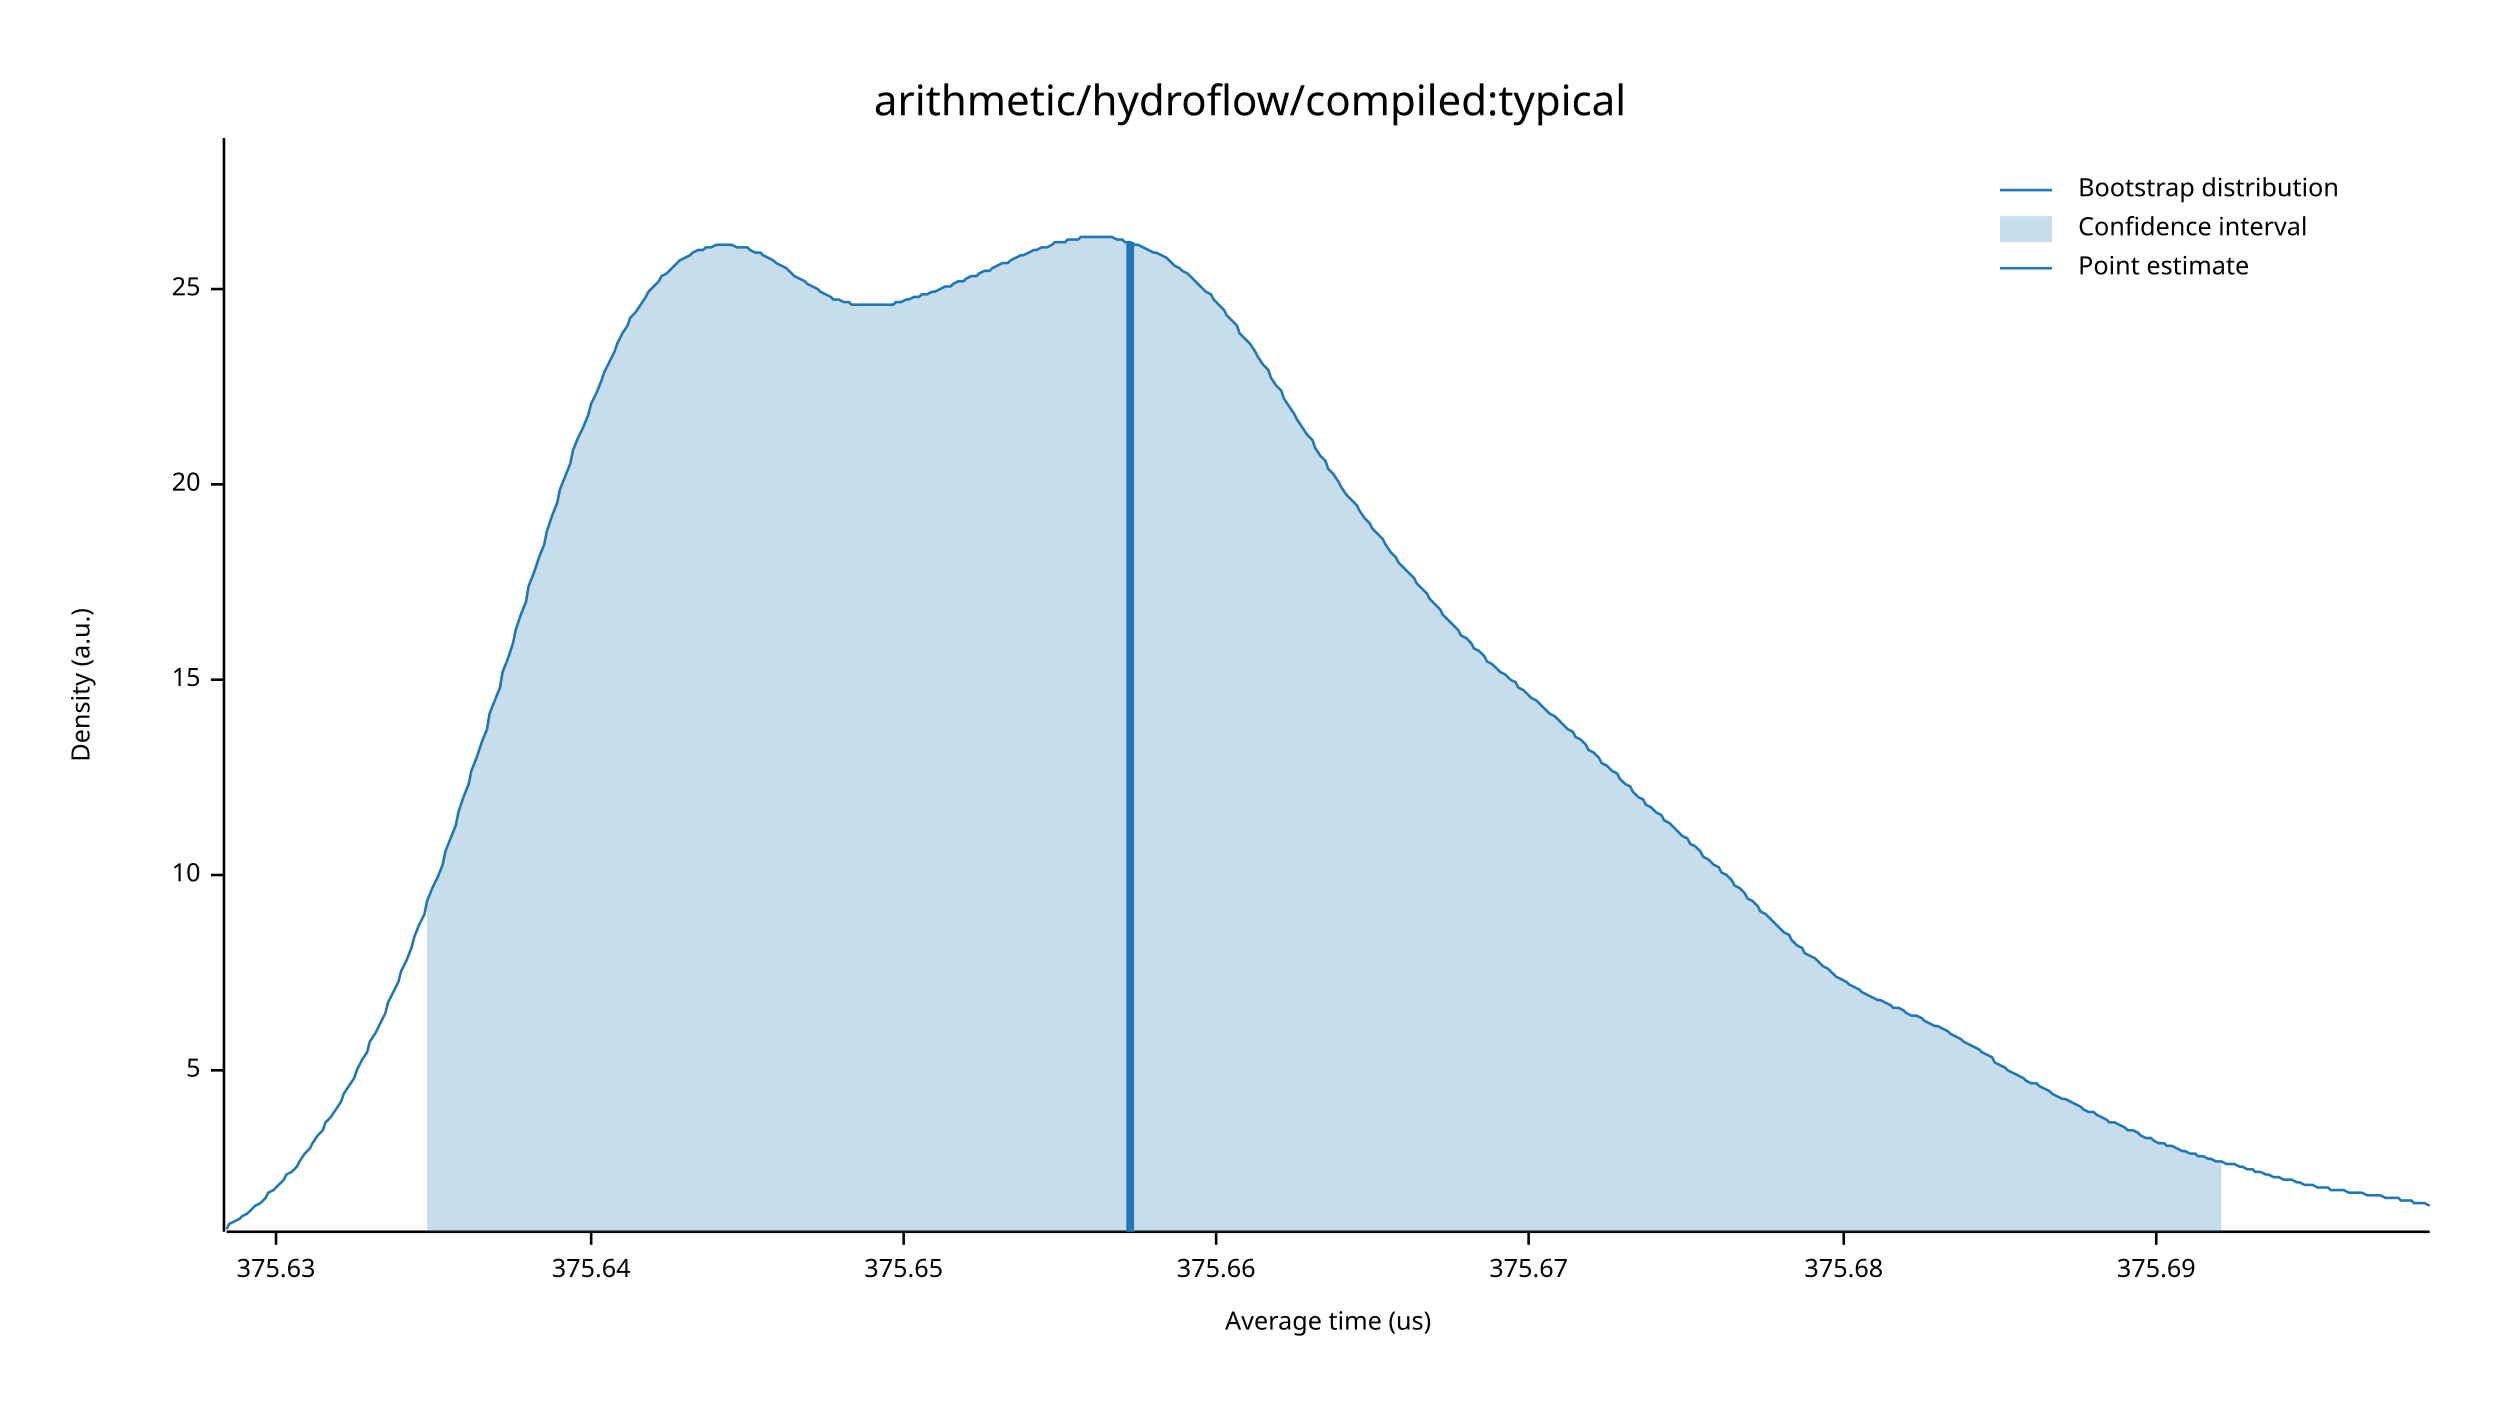
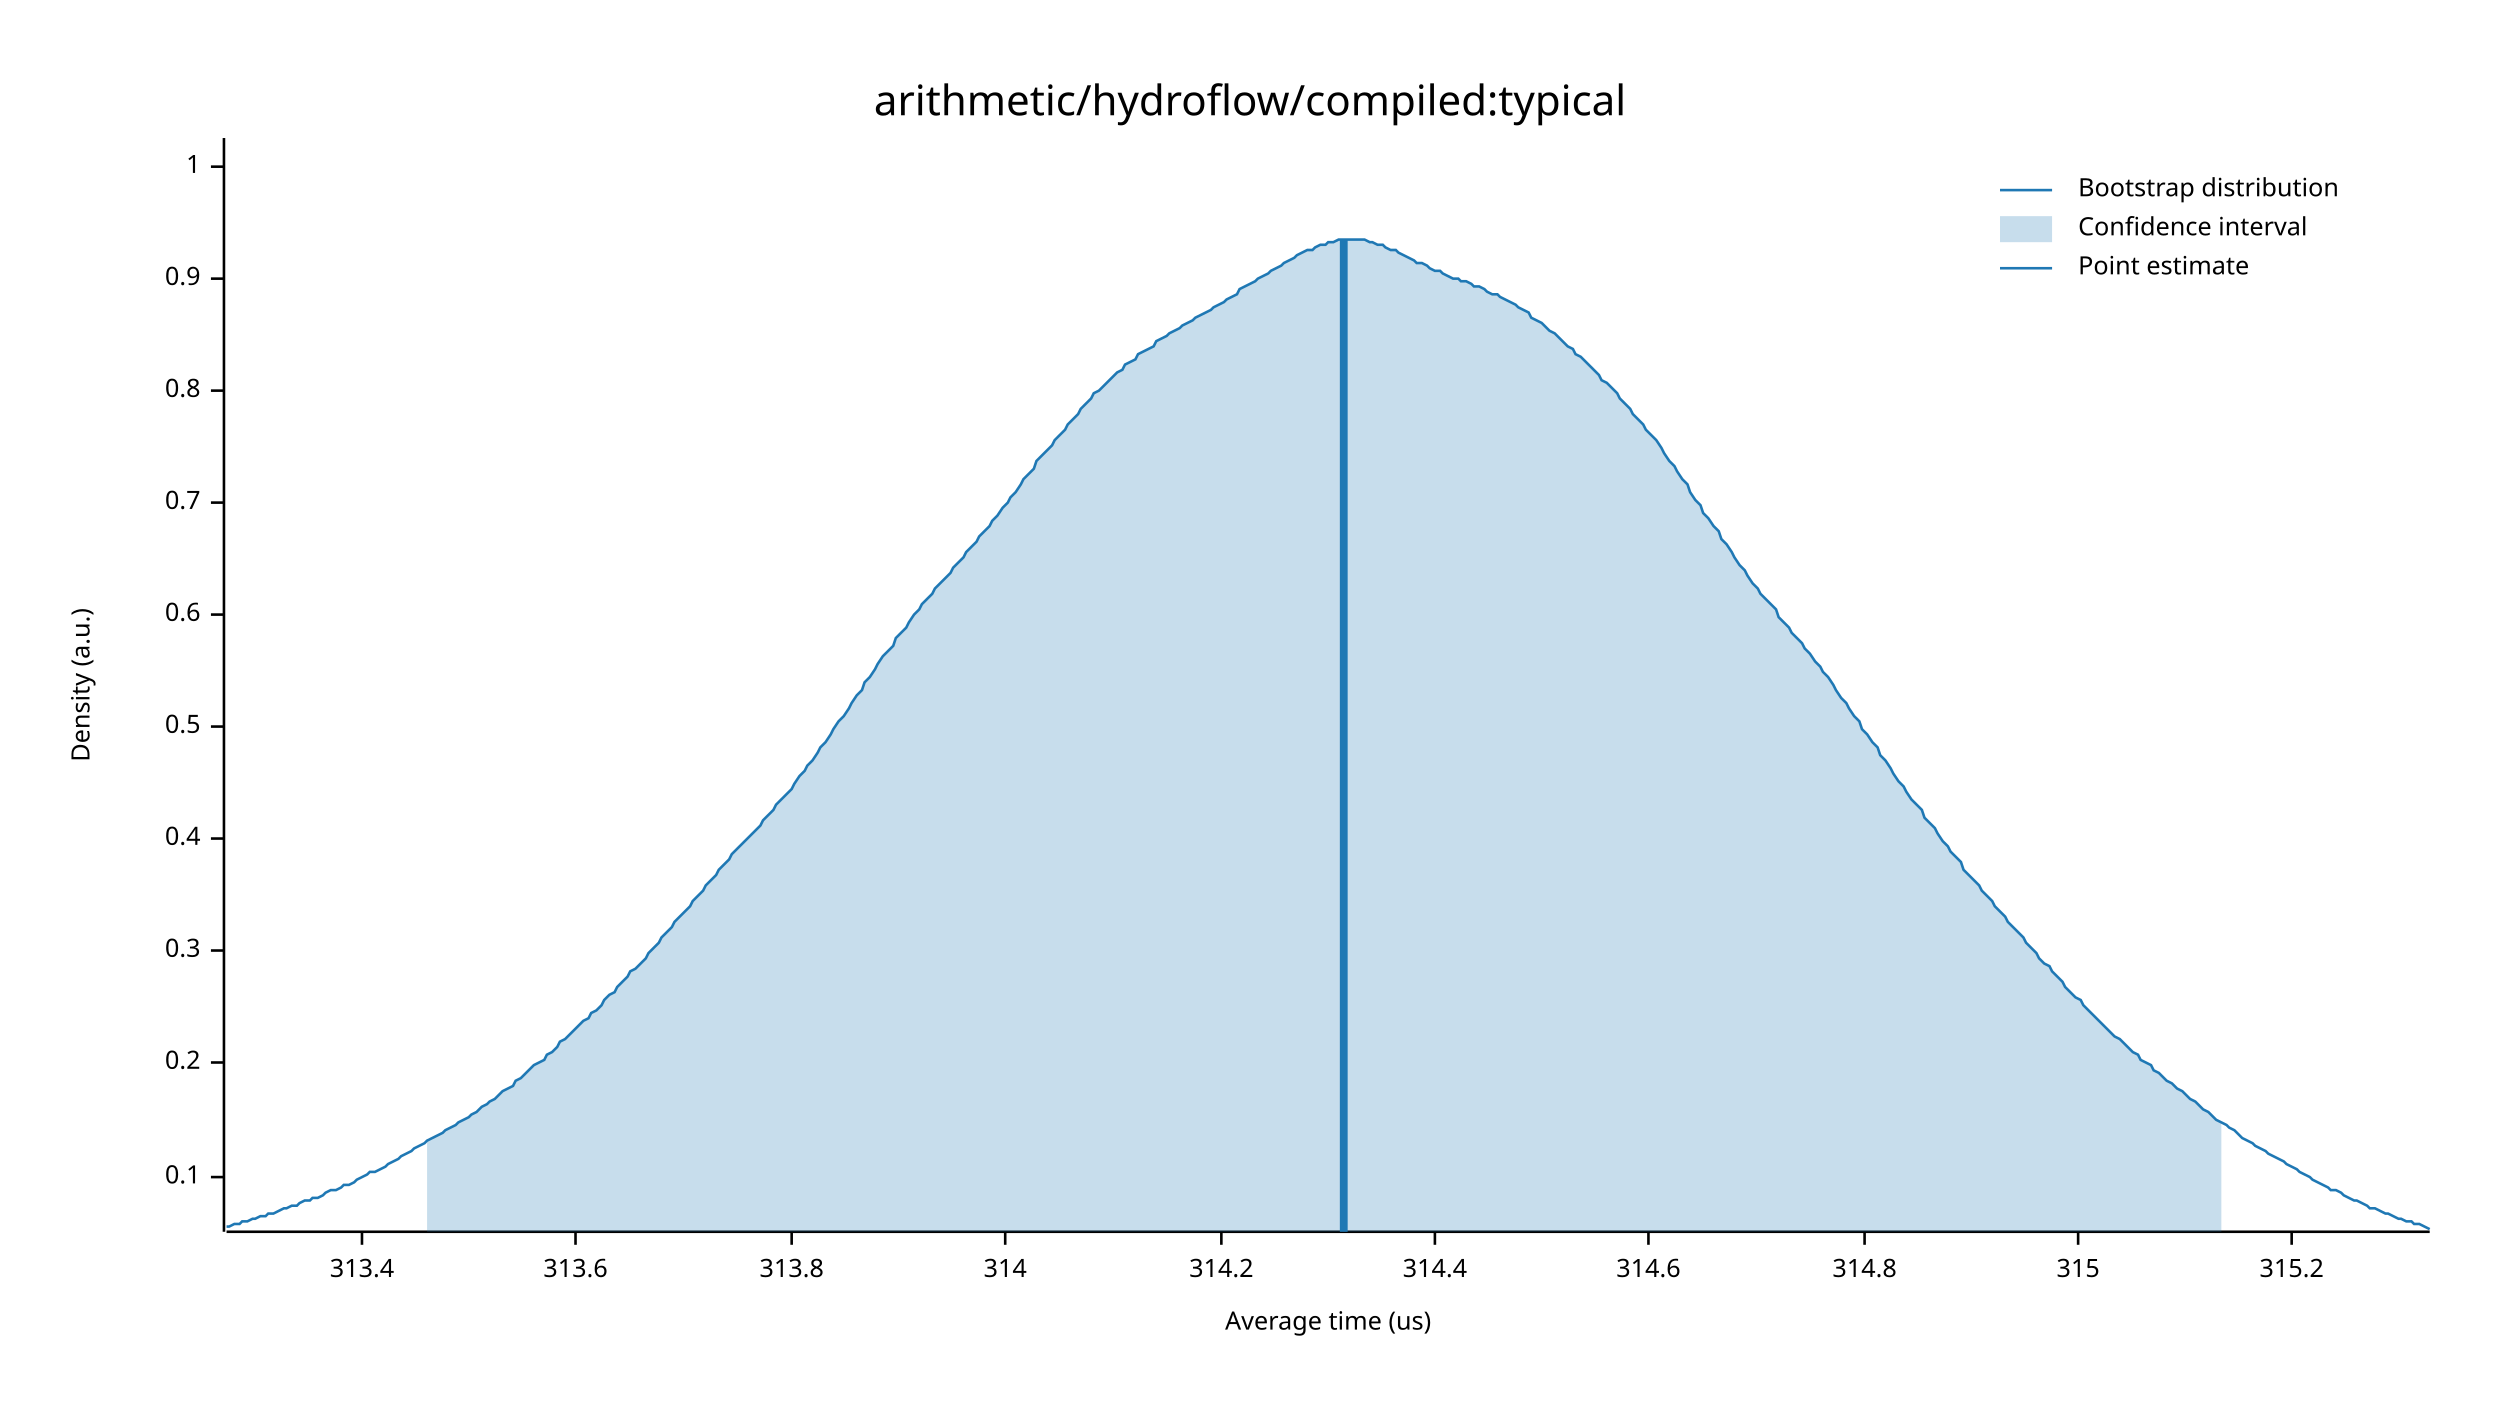
<svg xmlns="http://www.w3.org/2000/svg" width="960" height="540" viewBox="0 0 960 540">
  <text x="480" y="32" dy="0.76em" text-anchor="middle" font-family="sans-serif" font-size="16.129" opacity="1" fill="#000000">
arithmetic/hydroflow/compiled:typical
</text>
  <text x="27" y="263" dy="0.76em" text-anchor="middle" font-family="sans-serif" font-size="9.677" opacity="1" fill="#000000" transform="rotate(270, 27, 263)">
Density (a.u.)
</text>
  <text x="510" y="513" dy="-0.5ex" text-anchor="middle" font-family="sans-serif" font-size="9.677" opacity="1" fill="#000000">
Average time (us)
</text>
  <polyline fill="none" opacity="1" stroke="#000000" stroke-width="1" points="86,53 86,473 " />
-   <text x="77" y="411" dy="0.5ex" text-anchor="end" font-family="sans-serif" font-size="9.677" opacity="1" fill="#000000">
- 5
+   <text x="77" y="452" dy="0.5ex" text-anchor="end" font-family="sans-serif" font-size="9.677" opacity="1" fill="#000000">
+ 0.1
</text>
-   <polyline fill="none" opacity="1" stroke="#000000" stroke-width="1" points="81,411 86,411 " />
-   <text x="77" y="336" dy="0.5ex" text-anchor="end" font-family="sans-serif" font-size="9.677" opacity="1" fill="#000000">
- 10
+   <polyline fill="none" opacity="1" stroke="#000000" stroke-width="1" points="81,452 86,452 " />
+   <text x="77" y="408" dy="0.5ex" text-anchor="end" font-family="sans-serif" font-size="9.677" opacity="1" fill="#000000">
+ 0.2
</text>
-   <polyline fill="none" opacity="1" stroke="#000000" stroke-width="1" points="81,336 86,336 " />
-   <text x="77" y="261" dy="0.5ex" text-anchor="end" font-family="sans-serif" font-size="9.677" opacity="1" fill="#000000">
- 15
+   <polyline fill="none" opacity="1" stroke="#000000" stroke-width="1" points="81,408 86,408 " />
+   <text x="77" y="365" dy="0.5ex" text-anchor="end" font-family="sans-serif" font-size="9.677" opacity="1" fill="#000000">
+ 0.3
</text>
-   <polyline fill="none" opacity="1" stroke="#000000" stroke-width="1" points="81,261 86,261 " />
-   <text x="77" y="186" dy="0.5ex" text-anchor="end" font-family="sans-serif" font-size="9.677" opacity="1" fill="#000000">
- 20
+   <polyline fill="none" opacity="1" stroke="#000000" stroke-width="1" points="81,365 86,365 " />
+   <text x="77" y="322" dy="0.5ex" text-anchor="end" font-family="sans-serif" font-size="9.677" opacity="1" fill="#000000">
+ 0.4
</text>
-   <polyline fill="none" opacity="1" stroke="#000000" stroke-width="1" points="81,186 86,186 " />
-   <text x="77" y="111" dy="0.5ex" text-anchor="end" font-family="sans-serif" font-size="9.677" opacity="1" fill="#000000">
- 25
+   <polyline fill="none" opacity="1" stroke="#000000" stroke-width="1" points="81,322 86,322 " />
+   <text x="77" y="279" dy="0.5ex" text-anchor="end" font-family="sans-serif" font-size="9.677" opacity="1" fill="#000000">
+ 0.5
</text>
-   <polyline fill="none" opacity="1" stroke="#000000" stroke-width="1" points="81,111 86,111 " />
+   <polyline fill="none" opacity="1" stroke="#000000" stroke-width="1" points="81,279 86,279 " />
+   <text x="77" y="236" dy="0.5ex" text-anchor="end" font-family="sans-serif" font-size="9.677" opacity="1" fill="#000000">
+ 0.6
+ </text>
+   <polyline fill="none" opacity="1" stroke="#000000" stroke-width="1" points="81,236 86,236 " />
+   <text x="77" y="193" dy="0.5ex" text-anchor="end" font-family="sans-serif" font-size="9.677" opacity="1" fill="#000000">
+ 0.7
+ </text>
+   <polyline fill="none" opacity="1" stroke="#000000" stroke-width="1" points="81,193 86,193 " />
+   <text x="77" y="150" dy="0.5ex" text-anchor="end" font-family="sans-serif" font-size="9.677" opacity="1" fill="#000000">
+ 0.8
+ </text>
+   <polyline fill="none" opacity="1" stroke="#000000" stroke-width="1" points="81,150 86,150 " />
+   <text x="77" y="107" dy="0.5ex" text-anchor="end" font-family="sans-serif" font-size="9.677" opacity="1" fill="#000000">
+ 0.9
+ </text>
+   <polyline fill="none" opacity="1" stroke="#000000" stroke-width="1" points="81,107 86,107 " />
+   <text x="77" y="64" dy="0.5ex" text-anchor="end" font-family="sans-serif" font-size="9.677" opacity="1" fill="#000000">
+ 1
+ </text>
+   <polyline fill="none" opacity="1" stroke="#000000" stroke-width="1" points="81,64 86,64 " />
  <polyline fill="none" opacity="1" stroke="#000000" stroke-width="1" points="87,473 933,473 " />
-   <text x="106" y="483" dy="0.76em" text-anchor="middle" font-family="sans-serif" font-size="9.677" opacity="1" fill="#000000">
- 375.63
+   <text x="139" y="483" dy="0.76em" text-anchor="middle" font-family="sans-serif" font-size="9.677" opacity="1" fill="#000000">
+ 313.4
</text>
-   <polyline fill="none" opacity="1" stroke="#000000" stroke-width="1" points="106,473 106,478 " />
-   <text x="227" y="483" dy="0.76em" text-anchor="middle" font-family="sans-serif" font-size="9.677" opacity="1" fill="#000000">
- 375.64
+   <polyline fill="none" opacity="1" stroke="#000000" stroke-width="1" points="139,473 139,478 " />
+   <text x="221" y="483" dy="0.76em" text-anchor="middle" font-family="sans-serif" font-size="9.677" opacity="1" fill="#000000">
+ 313.6
</text>
-   <polyline fill="none" opacity="1" stroke="#000000" stroke-width="1" points="227,473 227,478 " />
-   <text x="347" y="483" dy="0.76em" text-anchor="middle" font-family="sans-serif" font-size="9.677" opacity="1" fill="#000000">
- 375.65
+   <polyline fill="none" opacity="1" stroke="#000000" stroke-width="1" points="221,473 221,478 " />
+   <text x="304" y="483" dy="0.76em" text-anchor="middle" font-family="sans-serif" font-size="9.677" opacity="1" fill="#000000">
+ 313.8
</text>
-   <polyline fill="none" opacity="1" stroke="#000000" stroke-width="1" points="347,473 347,478 " />
-   <text x="467" y="483" dy="0.76em" text-anchor="middle" font-family="sans-serif" font-size="9.677" opacity="1" fill="#000000">
- 375.66
+   <polyline fill="none" opacity="1" stroke="#000000" stroke-width="1" points="304,473 304,478 " />
+   <text x="386" y="483" dy="0.76em" text-anchor="middle" font-family="sans-serif" font-size="9.677" opacity="1" fill="#000000">
+ 314
</text>
-   <polyline fill="none" opacity="1" stroke="#000000" stroke-width="1" points="467,473 467,478 " />
-   <text x="587" y="483" dy="0.76em" text-anchor="middle" font-family="sans-serif" font-size="9.677" opacity="1" fill="#000000">
- 375.67
+   <polyline fill="none" opacity="1" stroke="#000000" stroke-width="1" points="386,473 386,478 " />
+   <text x="469" y="483" dy="0.76em" text-anchor="middle" font-family="sans-serif" font-size="9.677" opacity="1" fill="#000000">
+ 314.2
</text>
-   <polyline fill="none" opacity="1" stroke="#000000" stroke-width="1" points="587,473 587,478 " />
-   <text x="708" y="483" dy="0.76em" text-anchor="middle" font-family="sans-serif" font-size="9.677" opacity="1" fill="#000000">
- 375.68
+   <polyline fill="none" opacity="1" stroke="#000000" stroke-width="1" points="469,473 469,478 " />
+   <text x="551" y="483" dy="0.76em" text-anchor="middle" font-family="sans-serif" font-size="9.677" opacity="1" fill="#000000">
+ 314.4
</text>
-   <polyline fill="none" opacity="1" stroke="#000000" stroke-width="1" points="708,473 708,478 " />
-   <text x="828" y="483" dy="0.76em" text-anchor="middle" font-family="sans-serif" font-size="9.677" opacity="1" fill="#000000">
- 375.69
+   <polyline fill="none" opacity="1" stroke="#000000" stroke-width="1" points="551,473 551,478 " />
+   <text x="633" y="483" dy="0.76em" text-anchor="middle" font-family="sans-serif" font-size="9.677" opacity="1" fill="#000000">
+ 314.6
</text>
-   <polyline fill="none" opacity="1" stroke="#000000" stroke-width="1" points="828,473 828,478 " />
-   <polyline fill="none" opacity="1" stroke="#1F78B4" stroke-width="1" points="87,472 88,470 90,469 92,468 93,467 95,466 97,464 98,463 100,462 102,460 103,458 105,457 107,455 109,453 110,451 112,450 114,448 115,446 117,443 119,441 120,439 122,436 124,434 125,431 127,429 129,426 131,423 132,420 134,417 136,414 137,411 139,407 141,404 142,400 144,397 146,393 148,389 149,385 151,381 153,377 154,373 156,369 158,364 159,360 161,355 163,351 164,346 166,341 168,337 170,332 171,327 173,322 175,317 176,312 178,306 180,301 181,296 183,291 185,285 187,280 188,274 190,269 192,264 193,258 195,253 197,247 198,242 200,236 202,231 203,225 205,220 207,214 209,209 210,204 212,198 214,193 215,188 217,183 219,178 220,173 222,168 224,164 226,159 227,155 229,151 231,146 232,143 234,139 236,135 237,132 239,128 241,125 242,122 244,120 246,117 248,114 249,112 251,110 253,108 254,106 256,105 258,103 259,102 261,100 263,99 265,98 266,97 268,96 270,96 271,95 273,95 275,94 276,94 278,94 280,94 281,94 283,95 285,95 287,95 288,96 290,97 292,97 293,98 295,99 297,100 298,101 300,102 302,103 304,105 305,106 307,107 309,108 310,109 312,110 314,111 315,112 317,113 319,114 320,115 322,115 324,116 326,116 327,117 329,117 331,117 332,117 334,117 336,117 337,117 339,117 341,117 343,117 344,116 346,116 348,115 349,115 351,114 353,114 354,113 356,113 358,112 359,112 361,111 363,110 365,110 366,109 368,108 370,108 371,107 373,106 375,106 376,105 378,104 380,104 381,103 383,102 385,101 387,101 388,100 390,99 392,98 393,98 395,97 397,96 398,96 400,95 402,95 404,94 405,93 407,93 409,93 410,92 412,92 414,92 415,91 417,91 419,91 420,91 422,91 424,91 426,91 427,91 429,92 431,92 432,93 434,93 436,94 437,94 439,95 441,96 443,97 444,97 446,98 448,99 449,100 451,102 453,103 454,104 456,105 458,107 459,108 461,110 463,112 465,113 466,115 468,117 470,119 471,121 473,123 475,125 476,128 478,130 480,132 482,135 483,137 485,140 487,142 488,145 490,148 492,150 493,153 495,156 497,159 498,161 500,164 502,167 504,169 505,172 507,175 509,177 510,180 512,182 514,185 515,187 517,190 519,192 521,194 522,196 524,199 526,201 527,203 529,205 531,207 532,209 534,212 536,214 537,216 539,218 541,220 543,222 544,224 546,226 548,228 549,230 551,232 553,234 554,236 556,238 558,240 560,242 561,244 563,245 565,247 566,249 568,250 570,252 571,254 573,255 575,257 576,258 578,259 580,261 582,262 583,264 585,265 587,267 588,268 590,269 592,271 593,272 595,274 597,275 599,277 600,278 602,280 604,281 605,283 607,284 609,286 610,288 612,289 614,291 615,293 617,294 619,296 621,297 622,299 624,301 626,302 627,304 629,306 631,307 632,309 634,310 636,312 638,313 639,315 641,316 643,318 644,319 646,321 648,322 649,324 651,325 653,327 654,329 656,330 658,332 660,333 661,335 663,336 665,338 666,340 668,341 670,343 671,345 673,346 675,348 676,350 678,351 680,353 682,355 683,356 685,358 687,359 688,361 690,363 692,364 693,366 695,367 697,368 699,370 700,371 702,372 704,374 705,375 707,376 709,377 710,378 712,379 714,380 715,381 717,382 719,383 721,384 722,384 724,385 726,386 727,387 729,387 731,388 732,389 734,390 736,390 738,391 739,392 741,393 743,394 744,394 746,395 748,396 749,397 751,398 753,399 754,400 756,401 758,402 760,403 761,404 763,405 765,406 766,408 768,409 770,410 771,411 773,412 775,413 777,414 778,415 780,416 782,416 783,417 785,418 787,419 788,420 790,421 792,422 793,422 795,423 797,424 799,425 800,426 802,427 804,427 805,428 807,429 809,430 810,431 812,431 814,432 816,433 817,434 819,434 821,435 822,436 824,437 826,437 827,438 829,439 831,439 832,440 834,440 836,441 838,442 839,442 841,443 843,443 844,444 846,444 848,445 849,445 851,446 853,446 855,447 856,447 858,447 860,448 861,448 863,449 865,449 866,450 868,450 870,451 871,451 873,452 875,452 877,453 878,453 880,453 882,454 883,454 885,455 887,455 888,455 890,456 892,456 894,456 895,457 897,457 899,457 900,457 902,458 904,458 905,458 907,458 909,459 910,459 912,459 914,459 916,460 917,460 919,460 921,460 922,461 924,461 926,461 927,462 929,462 931,462 933,463 " />
-   <polygon opacity="0.25" fill="#1F78B4" points="164,346 166,341 168,337 170,332 171,327 173,322 175,317 176,312 178,306 180,301 181,296 183,291 185,285 187,280 188,274 190,269 192,264 193,258 195,253 197,247 198,242 200,236 202,231 203,225 205,220 207,214 209,209 210,204 212,198 214,193 215,188 217,183 219,178 220,173 222,168 224,164 226,159 227,155 229,151 231,146 232,143 234,139 236,135 237,132 239,128 241,125 242,122 244,120 246,117 248,114 249,112 251,110 253,108 254,106 256,105 258,103 259,102 261,100 263,99 265,98 266,97 268,96 270,96 271,95 273,95 275,94 276,94 278,94 280,94 281,94 283,95 285,95 287,95 288,96 290,97 292,97 293,98 295,99 297,100 298,101 300,102 302,103 304,105 305,106 307,107 309,108 310,109 312,110 314,111 315,112 317,113 319,114 320,115 322,115 324,116 326,116 327,117 329,117 331,117 332,117 334,117 336,117 337,117 339,117 341,117 343,117 344,116 346,116 348,115 349,115 351,114 353,114 354,113 356,113 358,112 359,112 361,111 363,110 365,110 366,109 368,108 370,108 371,107 373,106 375,106 376,105 378,104 380,104 381,103 383,102 385,101 387,101 388,100 390,99 392,98 393,98 395,97 397,96 398,96 400,95 402,95 404,94 405,93 407,93 409,93 410,92 412,92 414,92 415,91 417,91 419,91 420,91 422,91 424,91 426,91 427,91 429,92 431,92 432,93 434,93 436,94 437,94 439,95 441,96 443,97 444,97 446,98 448,99 449,100 451,102 453,103 454,104 456,105 458,107 459,108 461,110 463,112 465,113 466,115 468,117 470,119 471,121 473,123 475,125 476,128 478,130 480,132 482,135 483,137 485,140 487,142 488,145 490,148 492,150 493,153 495,156 497,159 498,161 500,164 502,167 504,169 505,172 507,175 509,177 510,180 512,182 514,185 515,187 517,190 519,192 521,194 522,196 524,199 526,201 527,203 529,205 531,207 532,209 534,212 536,214 537,216 539,218 541,220 543,222 544,224 546,226 548,228 549,230 551,232 553,234 554,236 556,238 558,240 560,242 561,244 563,245 565,247 566,249 568,250 570,252 571,254 573,255 575,257 576,258 578,259 580,261 582,262 583,264 585,265 587,267 588,268 590,269 592,271 593,272 595,274 597,275 599,277 600,278 602,280 604,281 605,283 607,284 609,286 610,288 612,289 614,291 615,293 617,294 619,296 621,297 622,299 624,301 626,302 627,304 629,306 631,307 632,309 634,310 636,312 638,313 639,315 641,316 643,318 644,319 646,321 648,322 649,324 651,325 653,327 654,329 656,330 658,332 660,333 661,335 663,336 665,338 666,340 668,341 670,343 671,345 673,346 675,348 676,350 678,351 680,353 682,355 683,356 685,358 687,359 688,361 690,363 692,364 693,366 695,367 697,368 699,370 700,371 702,372 704,374 705,375 707,376 709,377 710,378 712,379 714,380 715,381 717,382 719,383 721,384 722,384 724,385 726,386 727,387 729,387 731,388 732,389 734,390 736,390 738,391 739,392 741,393 743,394 744,394 746,395 748,396 749,397 751,398 753,399 754,400 756,401 758,402 760,403 761,404 763,405 765,406 766,408 768,409 770,410 771,411 773,412 775,413 777,414 778,415 780,416 782,416 783,417 785,418 787,419 788,420 790,421 792,422 793,422 795,423 797,424 799,425 800,426 802,427 804,427 805,428 807,429 809,430 810,431 812,431 814,432 816,433 817,434 819,434 821,435 822,436 824,437 826,437 827,438 829,439 831,439 832,440 834,440 836,441 838,442 839,442 841,443 843,443 844,444 846,444 848,445 849,445 851,446 853,446 853,473 164,473 " />
-   <polyline fill="none" opacity="1" stroke="#1F78B4" stroke-width="3" points="434,473 434,93 " />
+   <polyline fill="none" opacity="1" stroke="#000000" stroke-width="1" points="633,473 633,478 " />
+   <text x="716" y="483" dy="0.76em" text-anchor="middle" font-family="sans-serif" font-size="9.677" opacity="1" fill="#000000">
+ 314.8
+ </text>
+   <polyline fill="none" opacity="1" stroke="#000000" stroke-width="1" points="716,473 716,478 " />
+   <text x="798" y="483" dy="0.76em" text-anchor="middle" font-family="sans-serif" font-size="9.677" opacity="1" fill="#000000">
+ 315
+ </text>
+   <polyline fill="none" opacity="1" stroke="#000000" stroke-width="1" points="798,473 798,478 " />
+   <text x="880" y="483" dy="0.76em" text-anchor="middle" font-family="sans-serif" font-size="9.677" opacity="1" fill="#000000">
+ 315.2
+ </text>
+   <polyline fill="none" opacity="1" stroke="#000000" stroke-width="1" points="880,473 880,478 " />
+   <polyline fill="none" opacity="1" stroke="#1F78B4" stroke-width="1" points="87,471 88,471 90,470 92,470 93,469 95,469 97,468 98,468 100,467 102,467 103,466 105,466 107,465 109,464 110,464 112,463 114,463 115,462 117,461 119,461 120,460 122,460 124,459 125,458 127,457 129,457 131,456 132,455 134,455 136,454 137,453 139,452 141,451 142,450 144,450 146,449 148,448 149,447 151,446 153,445 154,444 156,443 158,442 159,441 161,440 163,439 164,438 166,437 168,436 170,435 171,434 173,433 175,432 176,431 178,430 180,429 181,428 183,427 185,425 187,424 188,423 190,422 192,420 193,419 195,418 197,417 198,415 200,414 202,412 203,411 205,409 207,408 209,407 210,405 212,404 214,402 215,400 217,399 219,397 220,396 222,394 224,392 226,391 227,389 229,388 231,386 232,384 234,382 236,381 237,379 239,377 241,375 242,373 244,372 246,370 248,368 249,366 251,364 253,362 254,360 256,358 258,356 259,354 261,352 263,350 265,348 266,346 268,344 270,342 271,340 273,338 275,336 276,334 278,332 280,330 281,328 283,326 285,324 287,322 288,321 290,319 292,317 293,315 295,313 297,311 298,309 300,307 302,305 304,303 305,301 307,298 309,296 310,294 312,292 314,289 315,287 317,285 319,282 320,280 322,277 324,275 326,272 327,270 329,267 331,265 332,262 334,260 336,257 337,255 339,252 341,250 343,248 344,245 346,243 348,241 349,239 351,236 353,234 354,232 356,230 358,228 359,226 361,224 363,222 365,220 366,218 368,216 370,214 371,212 373,210 375,208 376,206 378,204 380,202 381,200 383,198 385,195 387,193 388,191 390,189 392,186 393,184 395,182 397,180 398,177 400,175 402,173 404,171 405,169 407,167 409,165 410,163 412,161 414,159 415,157 417,155 419,153 420,151 422,150 424,148 426,146 427,145 429,143 431,142 432,140 434,139 436,138 437,136 439,135 441,134 443,133 444,131 446,130 448,129 449,128 451,127 453,126 454,125 456,124 458,123 459,122 461,121 463,120 465,119 466,118 468,117 470,116 471,115 473,114 475,113 476,111 478,110 480,109 482,108 483,107 485,106 487,105 488,104 490,103 492,102 493,101 495,100 497,99 498,98 500,97 502,96 504,96 505,95 507,94 509,94 510,93 512,93 514,92 515,92 517,92 519,92 521,92 522,92 524,92 526,93 527,93 529,94 531,94 532,95 534,96 536,96 537,97 539,98 541,99 543,100 544,101 546,101 548,102 549,103 551,104 553,104 554,105 556,106 558,107 560,107 561,108 563,108 565,109 566,110 568,110 570,111 571,112 573,113 575,113 576,114 578,115 580,116 582,117 583,118 585,119 587,120 588,122 590,123 592,124 593,125 595,127 597,128 599,130 600,131 602,133 604,134 605,136 607,137 609,139 610,140 612,142 614,144 615,146 617,147 619,149 621,151 622,153 624,155 626,157 627,159 629,161 631,163 632,165 634,167 636,169 638,172 639,174 641,177 643,179 644,181 646,184 648,186 649,189 651,192 653,194 654,197 656,199 658,202 660,204 661,207 663,209 665,212 666,214 668,217 670,219 671,221 673,224 675,226 676,228 678,230 680,232 682,234 683,237 685,239 687,241 688,243 690,245 692,247 693,249 695,251 697,254 699,256 700,258 702,260 704,263 705,265 707,268 709,270 710,272 712,275 714,277 715,280 717,282 719,285 721,287 722,290 724,292 726,295 727,297 729,300 731,302 732,304 734,307 736,309 738,311 739,314 741,316 743,318 744,320 746,323 748,325 749,327 751,329 753,331 754,334 756,336 758,338 760,340 761,342 763,344 765,346 766,348 768,350 770,352 771,354 773,356 775,358 777,360 778,362 780,364 782,366 783,368 785,370 787,371 788,373 790,375 792,377 793,379 795,381 797,383 799,384 800,386 802,388 804,390 805,391 807,393 809,395 810,396 812,398 814,399 816,401 817,402 819,404 821,405 822,407 824,408 826,409 827,411 829,412 831,414 832,415 834,416 836,418 838,419 839,420 841,422 843,423 844,424 846,426 848,427 849,428 851,430 853,431 855,432 856,433 858,434 860,436 861,437 863,438 865,439 866,440 868,441 870,442 871,443 873,444 875,445 877,446 878,447 880,448 882,449 883,450 885,451 887,452 888,453 890,454 892,455 894,456 895,457 897,457 899,458 900,459 902,460 904,461 905,461 907,462 909,463 910,464 912,464 914,465 916,466 917,466 919,467 921,468 922,468 924,469 926,469 927,470 929,470 931,471 933,472 " />
+   <polygon opacity="0.25" fill="#1F78B4" points="164,438 166,437 168,436 170,435 171,434 173,433 175,432 176,431 178,430 180,429 181,428 183,427 185,425 187,424 188,423 190,422 192,420 193,419 195,418 197,417 198,415 200,414 202,412 203,411 205,409 207,408 209,407 210,405 212,404 214,402 215,400 217,399 219,397 220,396 222,394 224,392 226,391 227,389 229,388 231,386 232,384 234,382 236,381 237,379 239,377 241,375 242,373 244,372 246,370 248,368 249,366 251,364 253,362 254,360 256,358 258,356 259,354 261,352 263,350 265,348 266,346 268,344 270,342 271,340 273,338 275,336 276,334 278,332 280,330 281,328 283,326 285,324 287,322 288,321 290,319 292,317 293,315 295,313 297,311 298,309 300,307 302,305 304,303 305,301 307,298 309,296 310,294 312,292 314,289 315,287 317,285 319,282 320,280 322,277 324,275 326,272 327,270 329,267 331,265 332,262 334,260 336,257 337,255 339,252 341,250 343,248 344,245 346,243 348,241 349,239 351,236 353,234 354,232 356,230 358,228 359,226 361,224 363,222 365,220 366,218 368,216 370,214 371,212 373,210 375,208 376,206 378,204 380,202 381,200 383,198 385,195 387,193 388,191 390,189 392,186 393,184 395,182 397,180 398,177 400,175 402,173 404,171 405,169 407,167 409,165 410,163 412,161 414,159 415,157 417,155 419,153 420,151 422,150 424,148 426,146 427,145 429,143 431,142 432,140 434,139 436,138 437,136 439,135 441,134 443,133 444,131 446,130 448,129 449,128 451,127 453,126 454,125 456,124 458,123 459,122 461,121 463,120 465,119 466,118 468,117 470,116 471,115 473,114 475,113 476,111 478,110 480,109 482,108 483,107 485,106 487,105 488,104 490,103 492,102 493,101 495,100 497,99 498,98 500,97 502,96 504,96 505,95 507,94 509,94 510,93 512,93 514,92 515,92 517,92 519,92 521,92 522,92 524,92 526,93 527,93 529,94 531,94 532,95 534,96 536,96 537,97 539,98 541,99 543,100 544,101 546,101 548,102 549,103 551,104 553,104 554,105 556,106 558,107 560,107 561,108 563,108 565,109 566,110 568,110 570,111 571,112 573,113 575,113 576,114 578,115 580,116 582,117 583,118 585,119 587,120 588,122 590,123 592,124 593,125 595,127 597,128 599,130 600,131 602,133 604,134 605,136 607,137 609,139 610,140 612,142 614,144 615,146 617,147 619,149 621,151 622,153 624,155 626,157 627,159 629,161 631,163 632,165 634,167 636,169 638,172 639,174 641,177 643,179 644,181 646,184 648,186 649,189 651,192 653,194 654,197 656,199 658,202 660,204 661,207 663,209 665,212 666,214 668,217 670,219 671,221 673,224 675,226 676,228 678,230 680,232 682,234 683,237 685,239 687,241 688,243 690,245 692,247 693,249 695,251 697,254 699,256 700,258 702,260 704,263 705,265 707,268 709,270 710,272 712,275 714,277 715,280 717,282 719,285 721,287 722,290 724,292 726,295 727,297 729,300 731,302 732,304 734,307 736,309 738,311 739,314 741,316 743,318 744,320 746,323 748,325 749,327 751,329 753,331 754,334 756,336 758,338 760,340 761,342 763,344 765,346 766,348 768,350 770,352 771,354 773,356 775,358 777,360 778,362 780,364 782,366 783,368 785,370 787,371 788,373 790,375 792,377 793,379 795,381 797,383 799,384 800,386 802,388 804,390 805,391 807,393 809,395 810,396 812,398 814,399 816,401 817,402 819,404 821,405 822,407 824,408 826,409 827,411 829,412 831,414 832,415 834,416 836,418 838,419 839,420 841,422 843,423 844,424 846,426 848,427 849,428 851,430 853,431 853,473 164,473 " />
+   <polyline fill="none" opacity="1" stroke="#1F78B4" stroke-width="3" points="516,473 516,92 " />
  <text x="798" y="68" dy="0.76em" text-anchor="start" font-family="sans-serif" font-size="9.677" opacity="1" fill="#000000">
Bootstrap distribution
</text>
  <text x="798" y="83" dy="0.76em" text-anchor="start" font-family="sans-serif" font-size="9.677" opacity="1" fill="#000000">
Confidence interval
</text>
  <text x="798" y="98" dy="0.76em" text-anchor="start" font-family="sans-serif" font-size="9.677" opacity="1" fill="#000000">
Point estimate
</text>
  <polyline fill="none" opacity="1" stroke="#1F78B4" stroke-width="1" points="768,73 788,73 " />
  <rect x="768" y="83" width="20" height="10" opacity="0.25" fill="#1F78B4" stroke="none" />
  <polyline fill="none" opacity="1" stroke="#1F78B4" stroke-width="1" points="768,103 788,103 " />
</svg>
